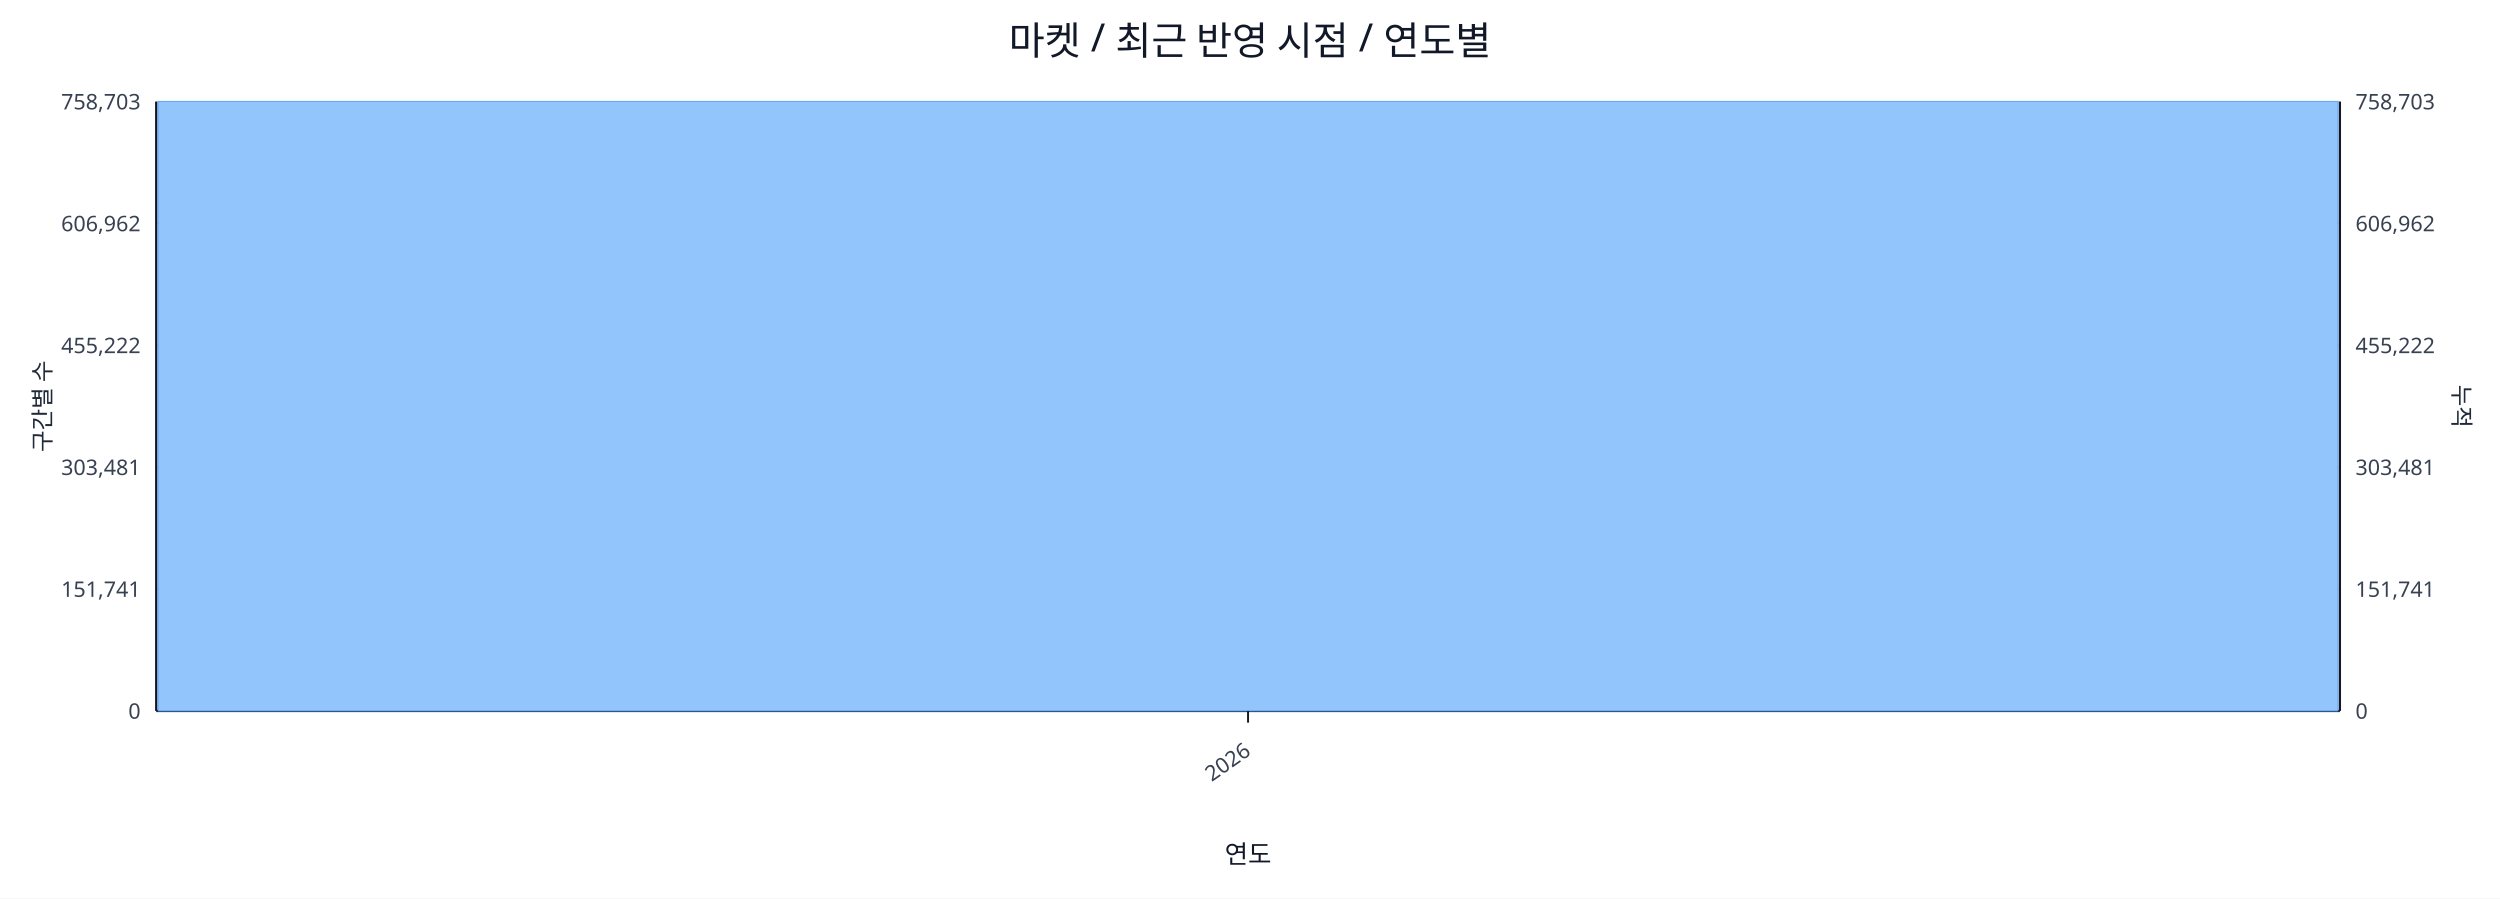
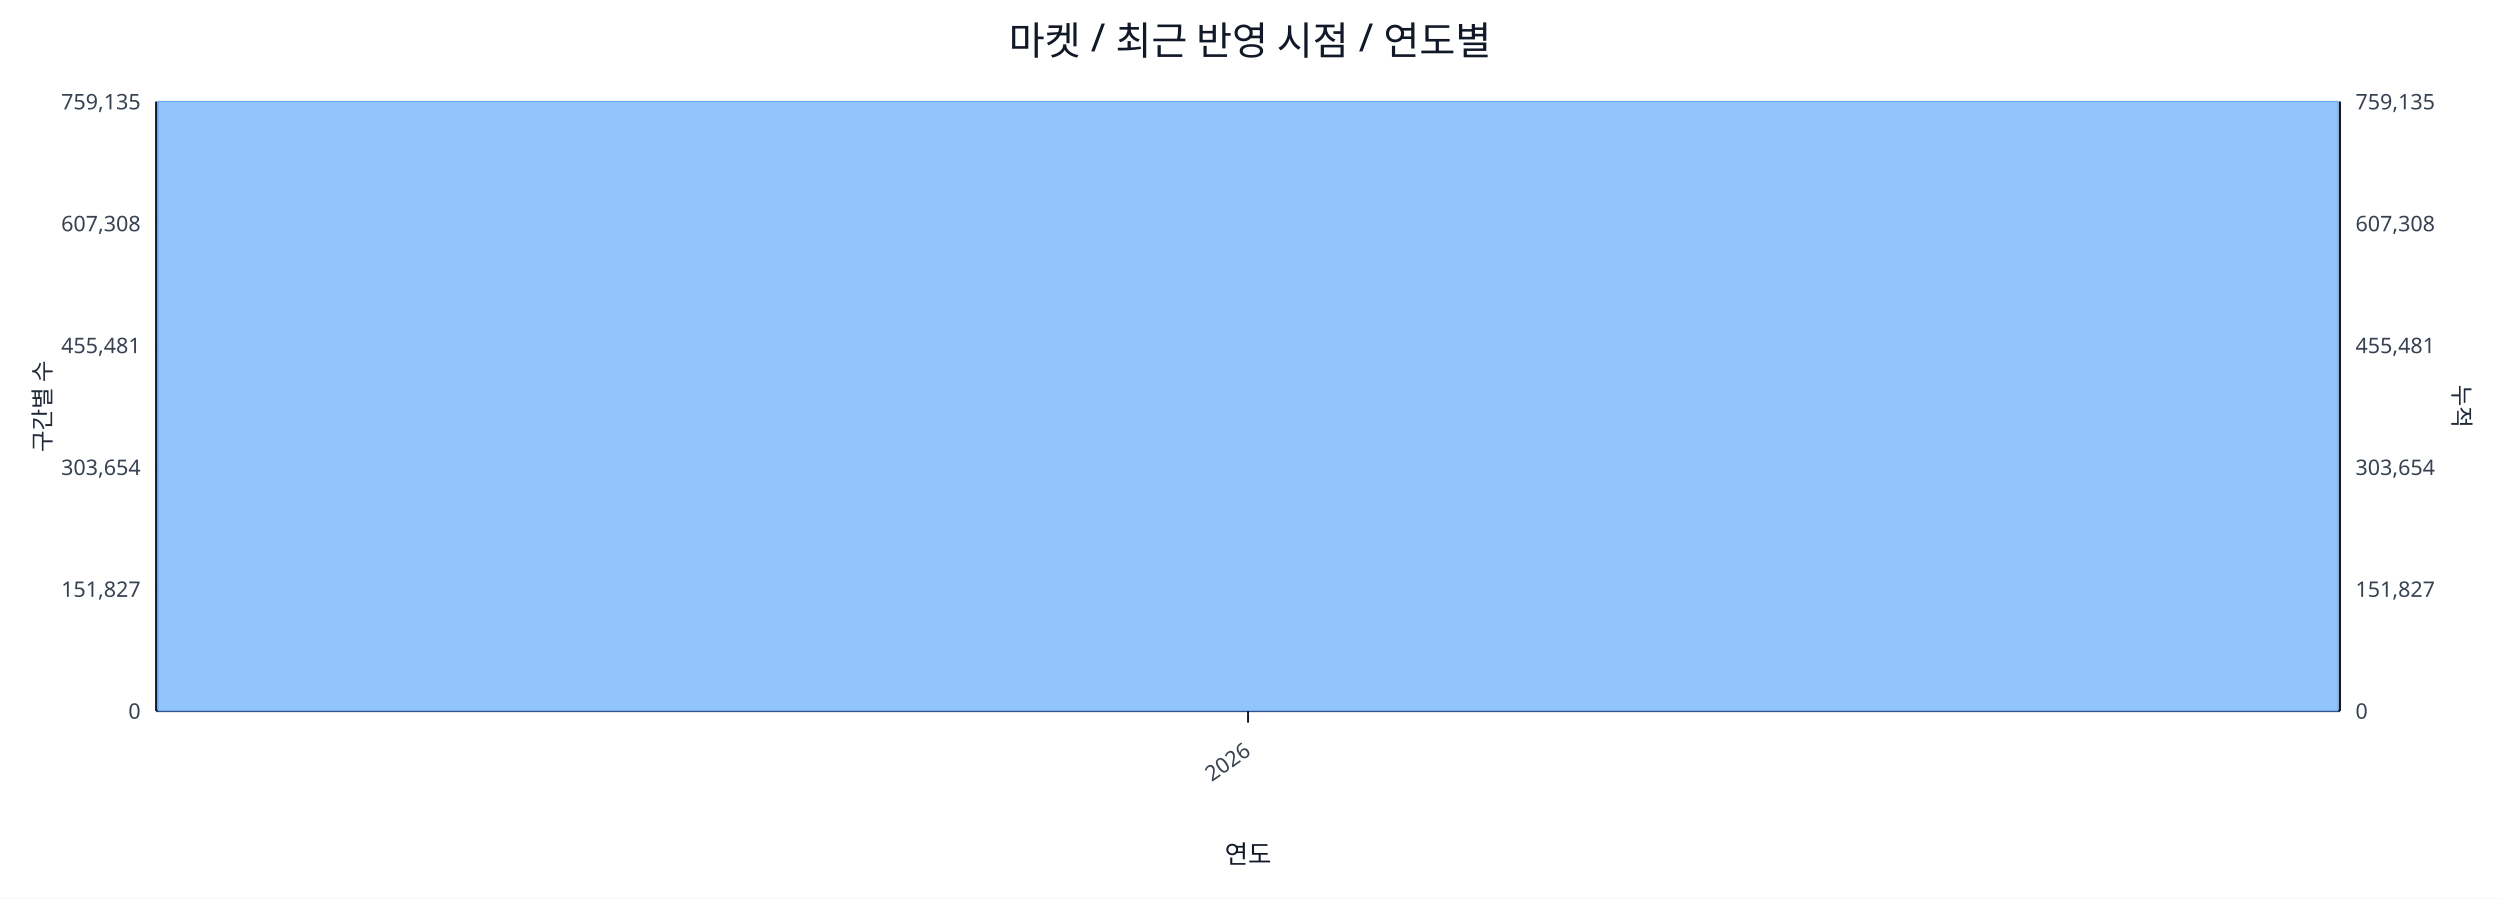
<svg xmlns="http://www.w3.org/2000/svg" width="1280" height="460" viewBox="0 0 1280 460">
  <rect x="0" y="0" width="100%" height="100%" fill="#ffffff" />
  <text x="640.0" y="28" font-size="20" text-anchor="middle" font-family="sans-serif" fill="#111827">마켓 / 최근 반영 시점 / 연도별</text>
  <line x1="80.0" y1="52.0" x2="1198.0" y2="52.0" stroke="#e5e7eb" stroke-width="1" />
-   <text x="72.0" y="56.0" font-size="11" text-anchor="end" font-family="sans-serif" fill="#374151">758,703</text>
-   <text x="1206.0" y="56.0" font-size="11" text-anchor="start" font-family="sans-serif" fill="#374151">758,703</text>
+   <text x="72.0" y="56.0" font-size="11" text-anchor="end" font-family="sans-serif" fill="#374151">759,135</text>
+   <text x="1206.0" y="56.0" font-size="11" text-anchor="start" font-family="sans-serif" fill="#374151">759,135</text>
  <line x1="80.0" y1="114.4" x2="1198.0" y2="114.4" stroke="#e5e7eb" stroke-width="1" />
-   <text x="72.0" y="118.4" font-size="11" text-anchor="end" font-family="sans-serif" fill="#374151">606,962</text>
-   <text x="1206.0" y="118.4" font-size="11" text-anchor="start" font-family="sans-serif" fill="#374151">606,962</text>
+   <text x="72.0" y="118.4" font-size="11" text-anchor="end" font-family="sans-serif" fill="#374151">607,308</text>
+   <text x="1206.0" y="118.4" font-size="11" text-anchor="start" font-family="sans-serif" fill="#374151">607,308</text>
  <line x1="80.0" y1="176.8" x2="1198.0" y2="176.8" stroke="#e5e7eb" stroke-width="1" />
-   <text x="72.0" y="180.8" font-size="11" text-anchor="end" font-family="sans-serif" fill="#374151">455,222</text>
-   <text x="1206.0" y="180.8" font-size="11" text-anchor="start" font-family="sans-serif" fill="#374151">455,222</text>
+   <text x="72.0" y="180.8" font-size="11" text-anchor="end" font-family="sans-serif" fill="#374151">455,481</text>
+   <text x="1206.0" y="180.8" font-size="11" text-anchor="start" font-family="sans-serif" fill="#374151">455,481</text>
  <line x1="80.0" y1="239.2" x2="1198.0" y2="239.2" stroke="#e5e7eb" stroke-width="1" />
-   <text x="72.0" y="243.2" font-size="11" text-anchor="end" font-family="sans-serif" fill="#374151">303,481</text>
-   <text x="1206.0" y="243.2" font-size="11" text-anchor="start" font-family="sans-serif" fill="#374151">303,481</text>
+   <text x="72.0" y="243.2" font-size="11" text-anchor="end" font-family="sans-serif" fill="#374151">303,654</text>
+   <text x="1206.0" y="243.2" font-size="11" text-anchor="start" font-family="sans-serif" fill="#374151">303,654</text>
  <line x1="80.0" y1="301.6" x2="1198.0" y2="301.6" stroke="#e5e7eb" stroke-width="1" />
-   <text x="72.0" y="305.6" font-size="11" text-anchor="end" font-family="sans-serif" fill="#374151">151,741</text>
-   <text x="1206.0" y="305.6" font-size="11" text-anchor="start" font-family="sans-serif" fill="#374151">151,741</text>
+   <text x="72.0" y="305.6" font-size="11" text-anchor="end" font-family="sans-serif" fill="#374151">151,827</text>
+   <text x="1206.0" y="305.6" font-size="11" text-anchor="start" font-family="sans-serif" fill="#374151">151,827</text>
  <line x1="80.0" y1="364.0" x2="1198.0" y2="364.0" stroke="#e5e7eb" stroke-width="1" />
  <text x="72.0" y="368.0" font-size="11" text-anchor="end" font-family="sans-serif" fill="#374151">0</text>
  <text x="1206.0" y="368.0" font-size="11" text-anchor="start" font-family="sans-serif" fill="#374151">0</text>
  <line x1="80.0" y1="364.0" x2="1198.0" y2="364.0" stroke="#111827" stroke-width="1.2" />
  <line x1="80.0" y1="52.0" x2="80.0" y2="364.0" stroke="#111827" stroke-width="1.2" />
  <line x1="1198.0" y1="52.0" x2="1198.0" y2="364.0" stroke="#111827" stroke-width="1.2" />
  <rect x="81.0" y="52.0" width="1116.0" height="312.0" fill="#93c5fd" stroke="#60a5fa" stroke-width="0.5" />
  <polyline fill="none" stroke="#ef4444" stroke-width="2" points="639.0,52.0" />
  <line x1="639.0" y1="364.0" x2="639.0" y2="370.0" stroke="#111827" stroke-width="1" />
  <text x="641.0" y="386.0" font-size="11" text-anchor="end" transform="rotate(-35 641.0 386.0)" font-family="sans-serif" fill="#374151">2026</text>
  <text x="26" y="208.0" font-size="12" transform="rotate(-90 26 208.0)" text-anchor="middle" font-family="sans-serif" fill="#1f2937">구간별 수</text>
  <text x="1256.0" y="208.0" font-size="12" transform="rotate(90 1256.0 208.0)" text-anchor="middle" font-family="sans-serif" fill="#1f2937">누적</text>
  <text x="639.0" y="442.0" font-size="13" text-anchor="middle" font-family="sans-serif" fill="#111827">연도</text>
</svg>
